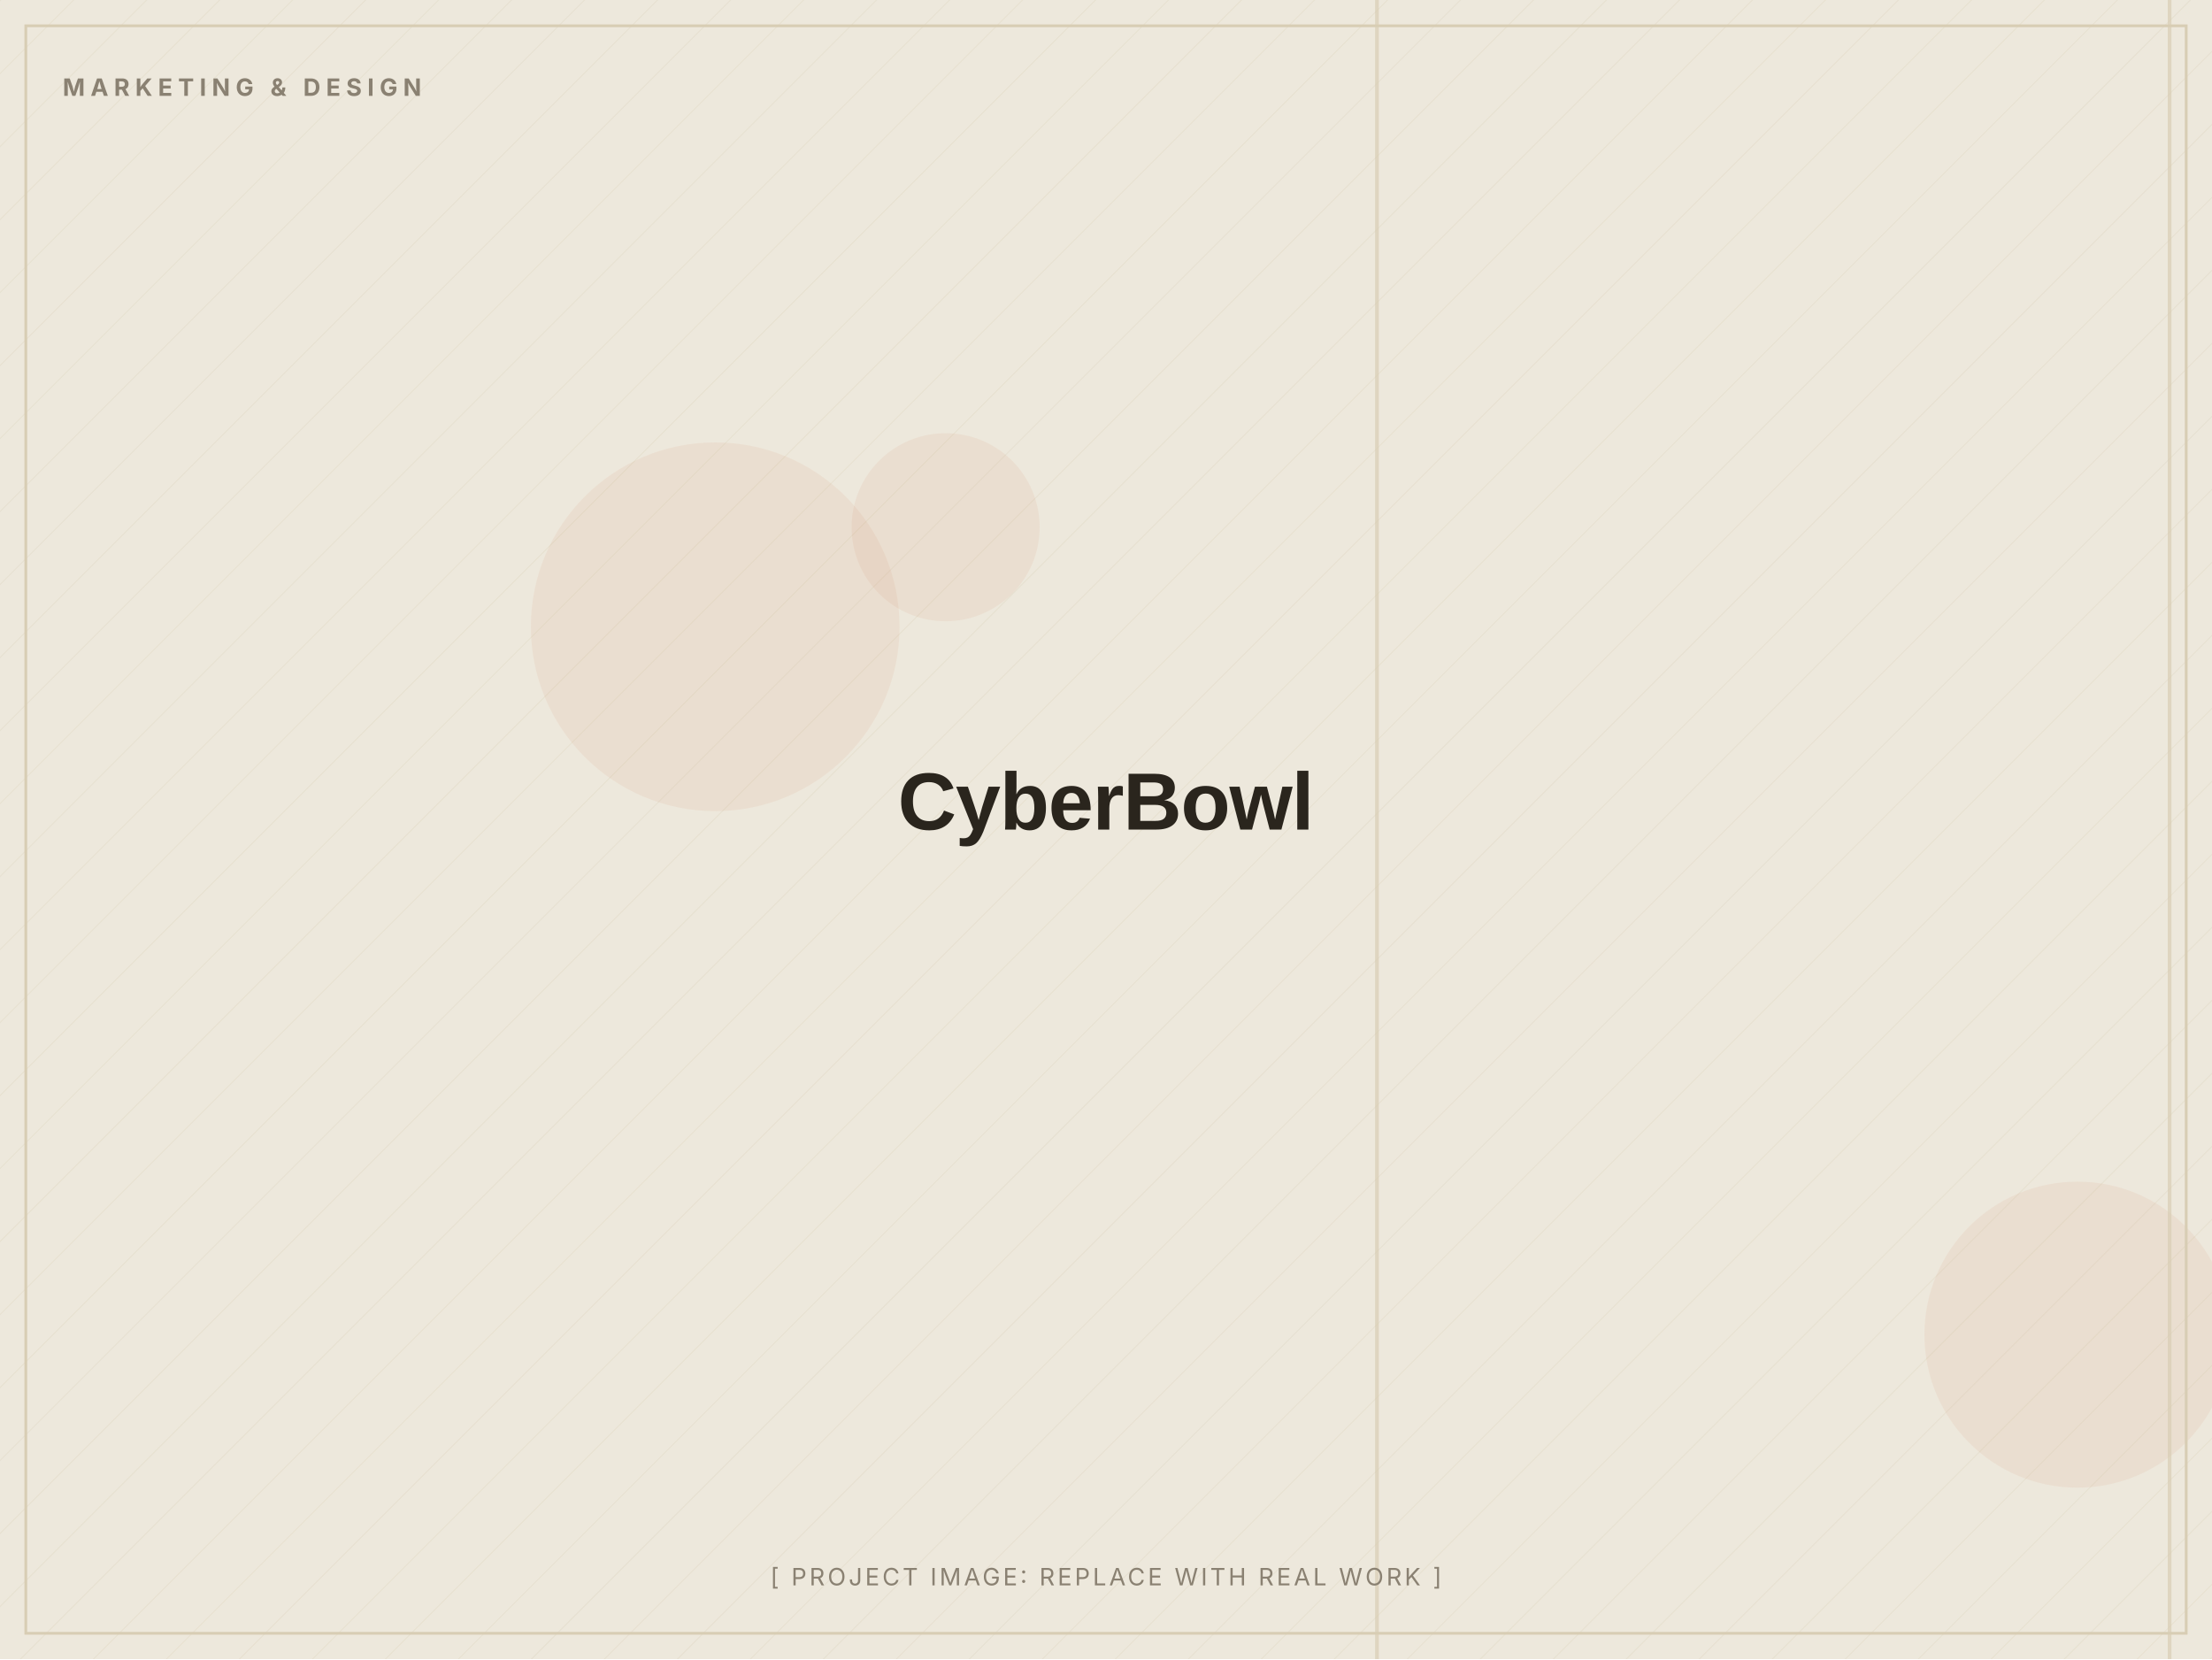
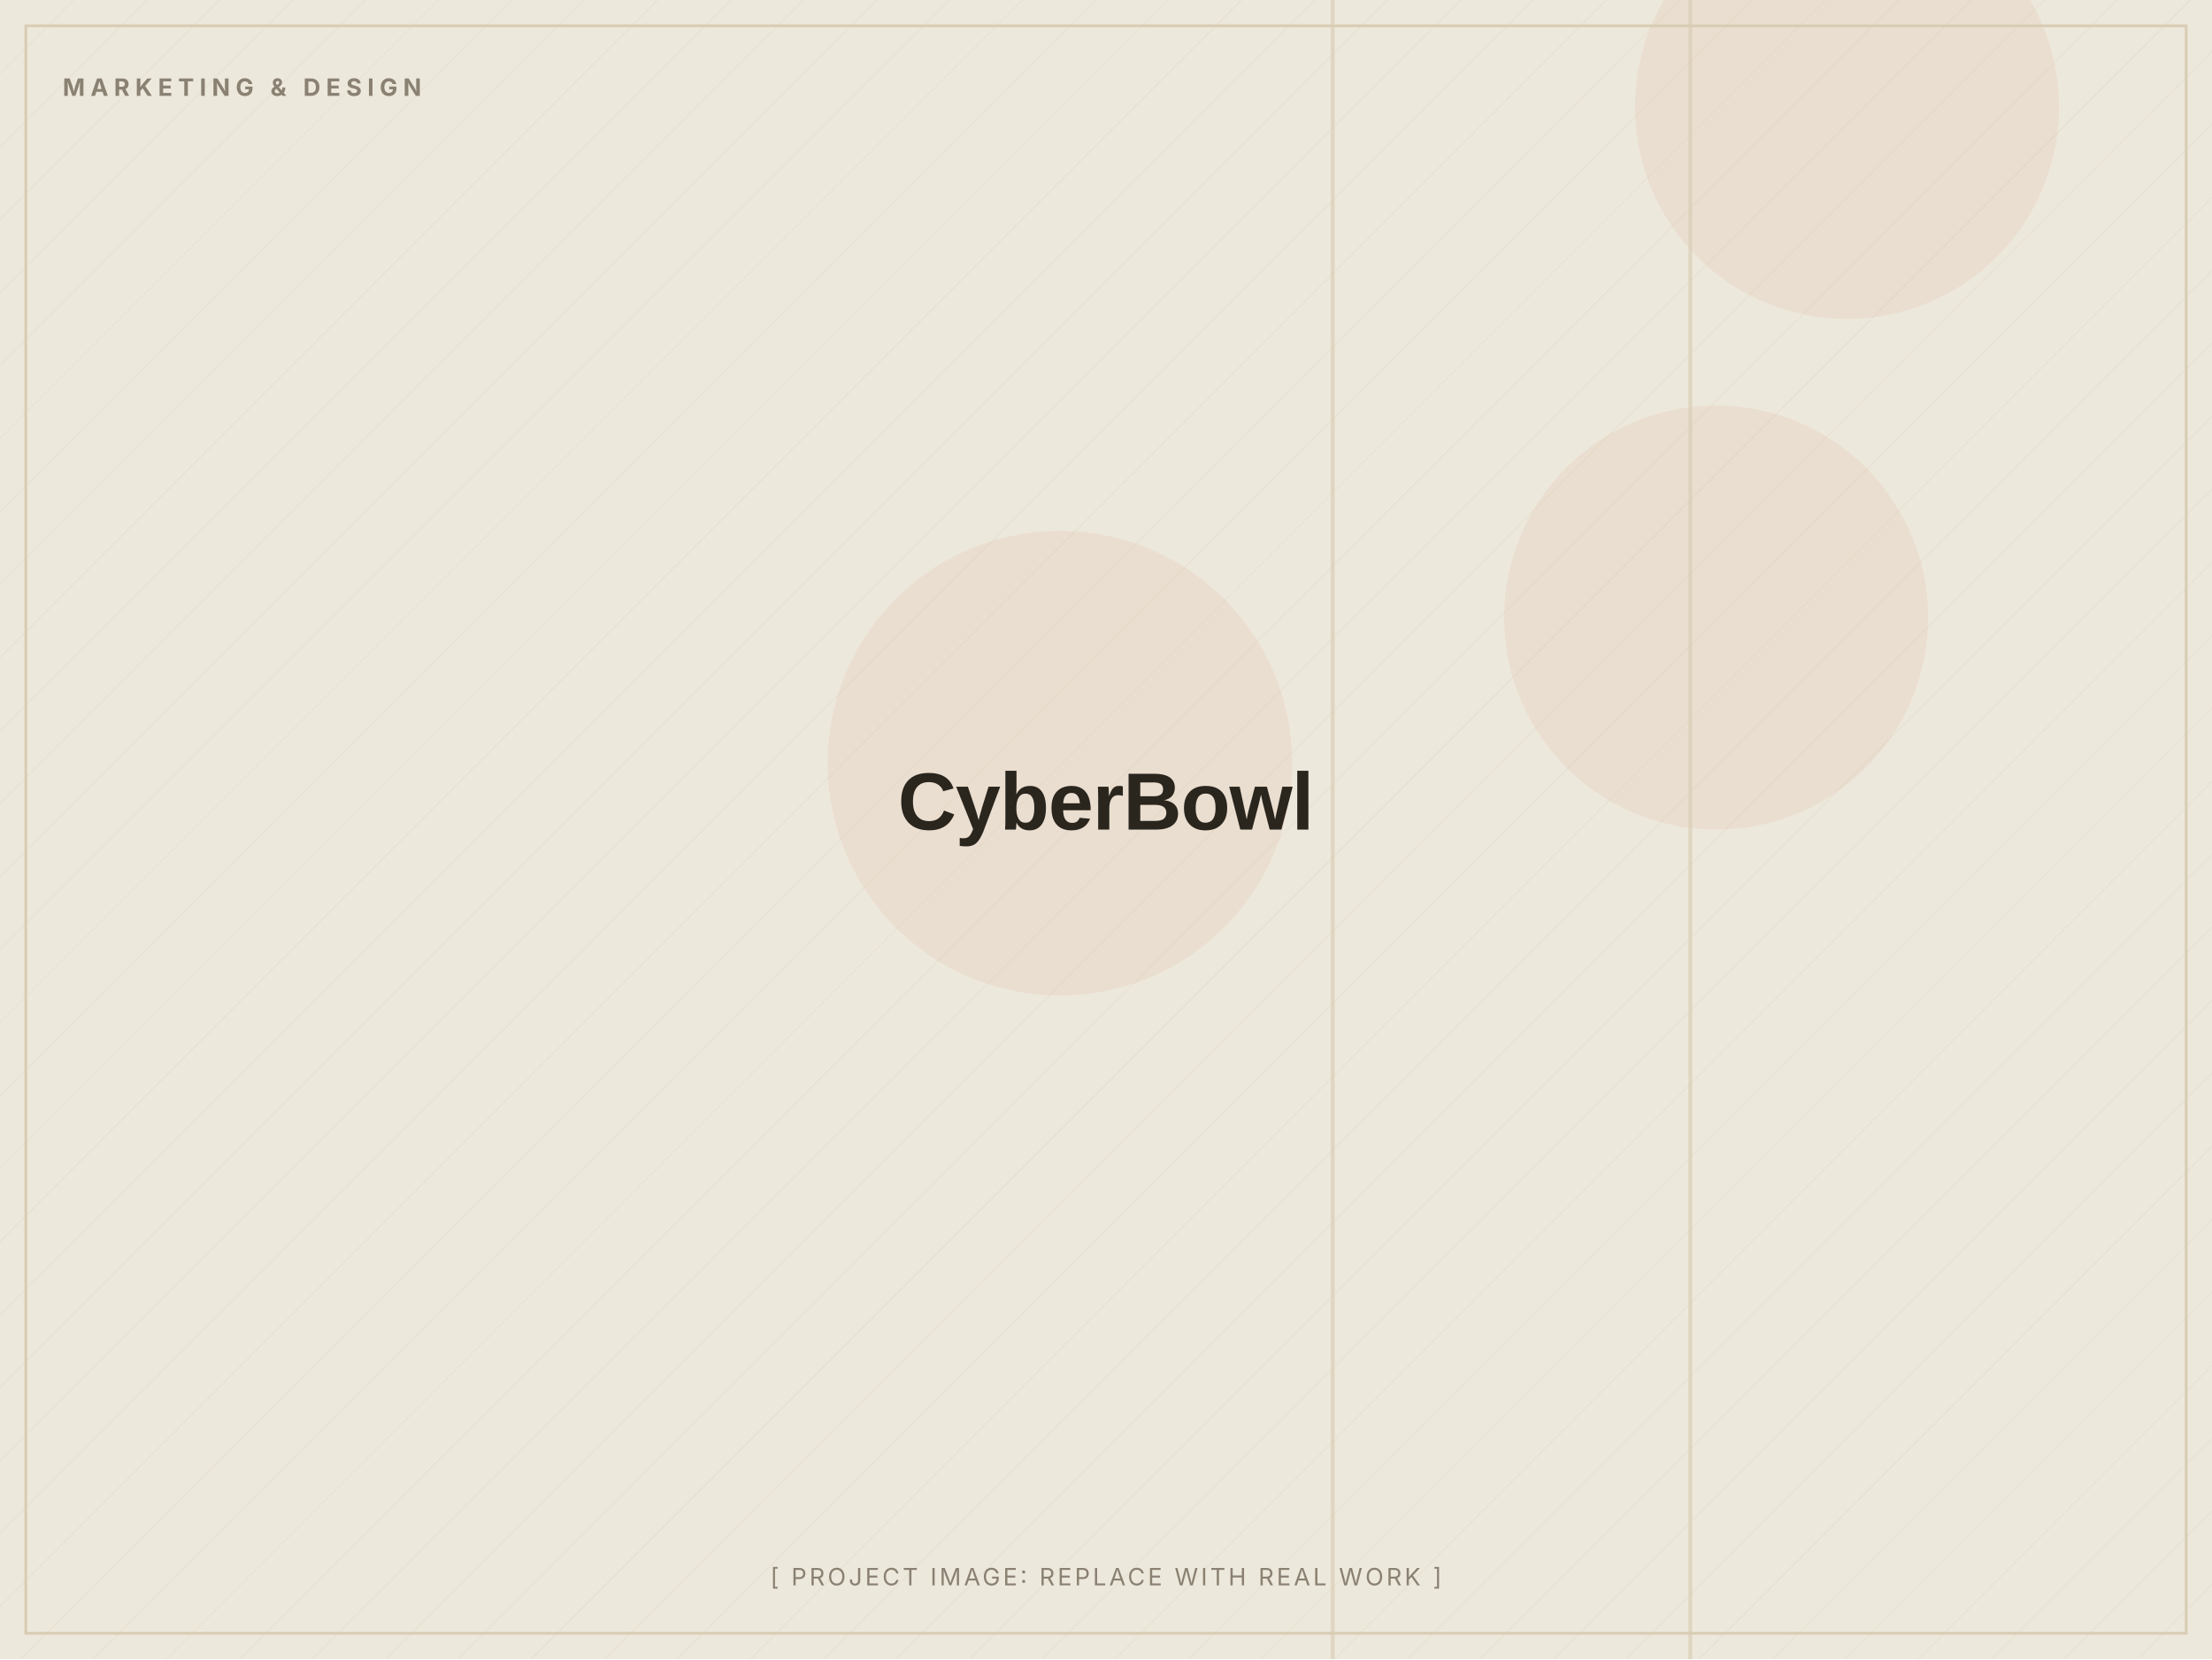
<svg xmlns="http://www.w3.org/2000/svg" width="1200" height="900" viewBox="0 0 1200 900" role="img" aria-label="CyberBowl (placeholder image)">
  <defs>
    <pattern id="d" width="28" height="28" patternUnits="userSpaceOnUse" patternTransform="rotate(45)">
      <line x1="0" y1="0" x2="0" y2="28" stroke="#D8CDB4" stroke-width="1" opacity="0.5" />
    </pattern>
  </defs>
  <rect width="1200" height="900" fill="#EDE8DC" />
  <rect width="1200" height="900" fill="url(#d)" opacity="0.55" />
-   <circle cx="1127" cy="724" r="83" fill="#C2410C" opacity="0.06" />
-   <circle cx="388" cy="340" r="100" fill="#C2410C" opacity="0.06" />
-   <circle cx="513" cy="286" r="51" fill="#C2410C" opacity="0.06" />
-   <rect x="1176" y="0" width="2" height="900" fill="#D8CDB4" opacity="0.7" />
-   <rect x="746" y="0" width="2" height="900" fill="#D8CDB4" opacity="0.7" />
+   <circle cx="575" cy="414" r="126" fill="#C2410C" opacity="0.06" />
+   <circle cx="1002" cy="58" r="115" fill="#C2410C" opacity="0.06" />
+   <circle cx="931" cy="335" r="115" fill="#C2410C" opacity="0.06" />
+   <rect x="916" y="0" width="2" height="900" fill="#D8CDB4" opacity="0.7" />
+   <rect x="722" y="0" width="2" height="900" fill="#D8CDB4" opacity="0.7" />
  <rect x="14" y="14" width="1172" height="872" fill="none" stroke="#D8CDB4" stroke-width="1.5" />
  <text x="34" y="52" font-family="Inter, Arial, sans-serif" font-weight="700" font-size="13" letter-spacing="3" fill="#8A8172">MARKETING &amp; DESIGN</text>
  <text x="600.0" y="450.0" text-anchor="middle" font-family="Archivo, Arial, sans-serif" font-weight="800" font-size="44" letter-spacing="-0.5" fill="#2A251D">CyberBowl</text>
  <text x="600.0" y="860" text-anchor="middle" font-family="Inter, Arial, sans-serif" font-size="13" letter-spacing="1.5" fill="#8A8172">[ PROJECT IMAGE: REPLACE WITH REAL WORK ]</text>
</svg>
